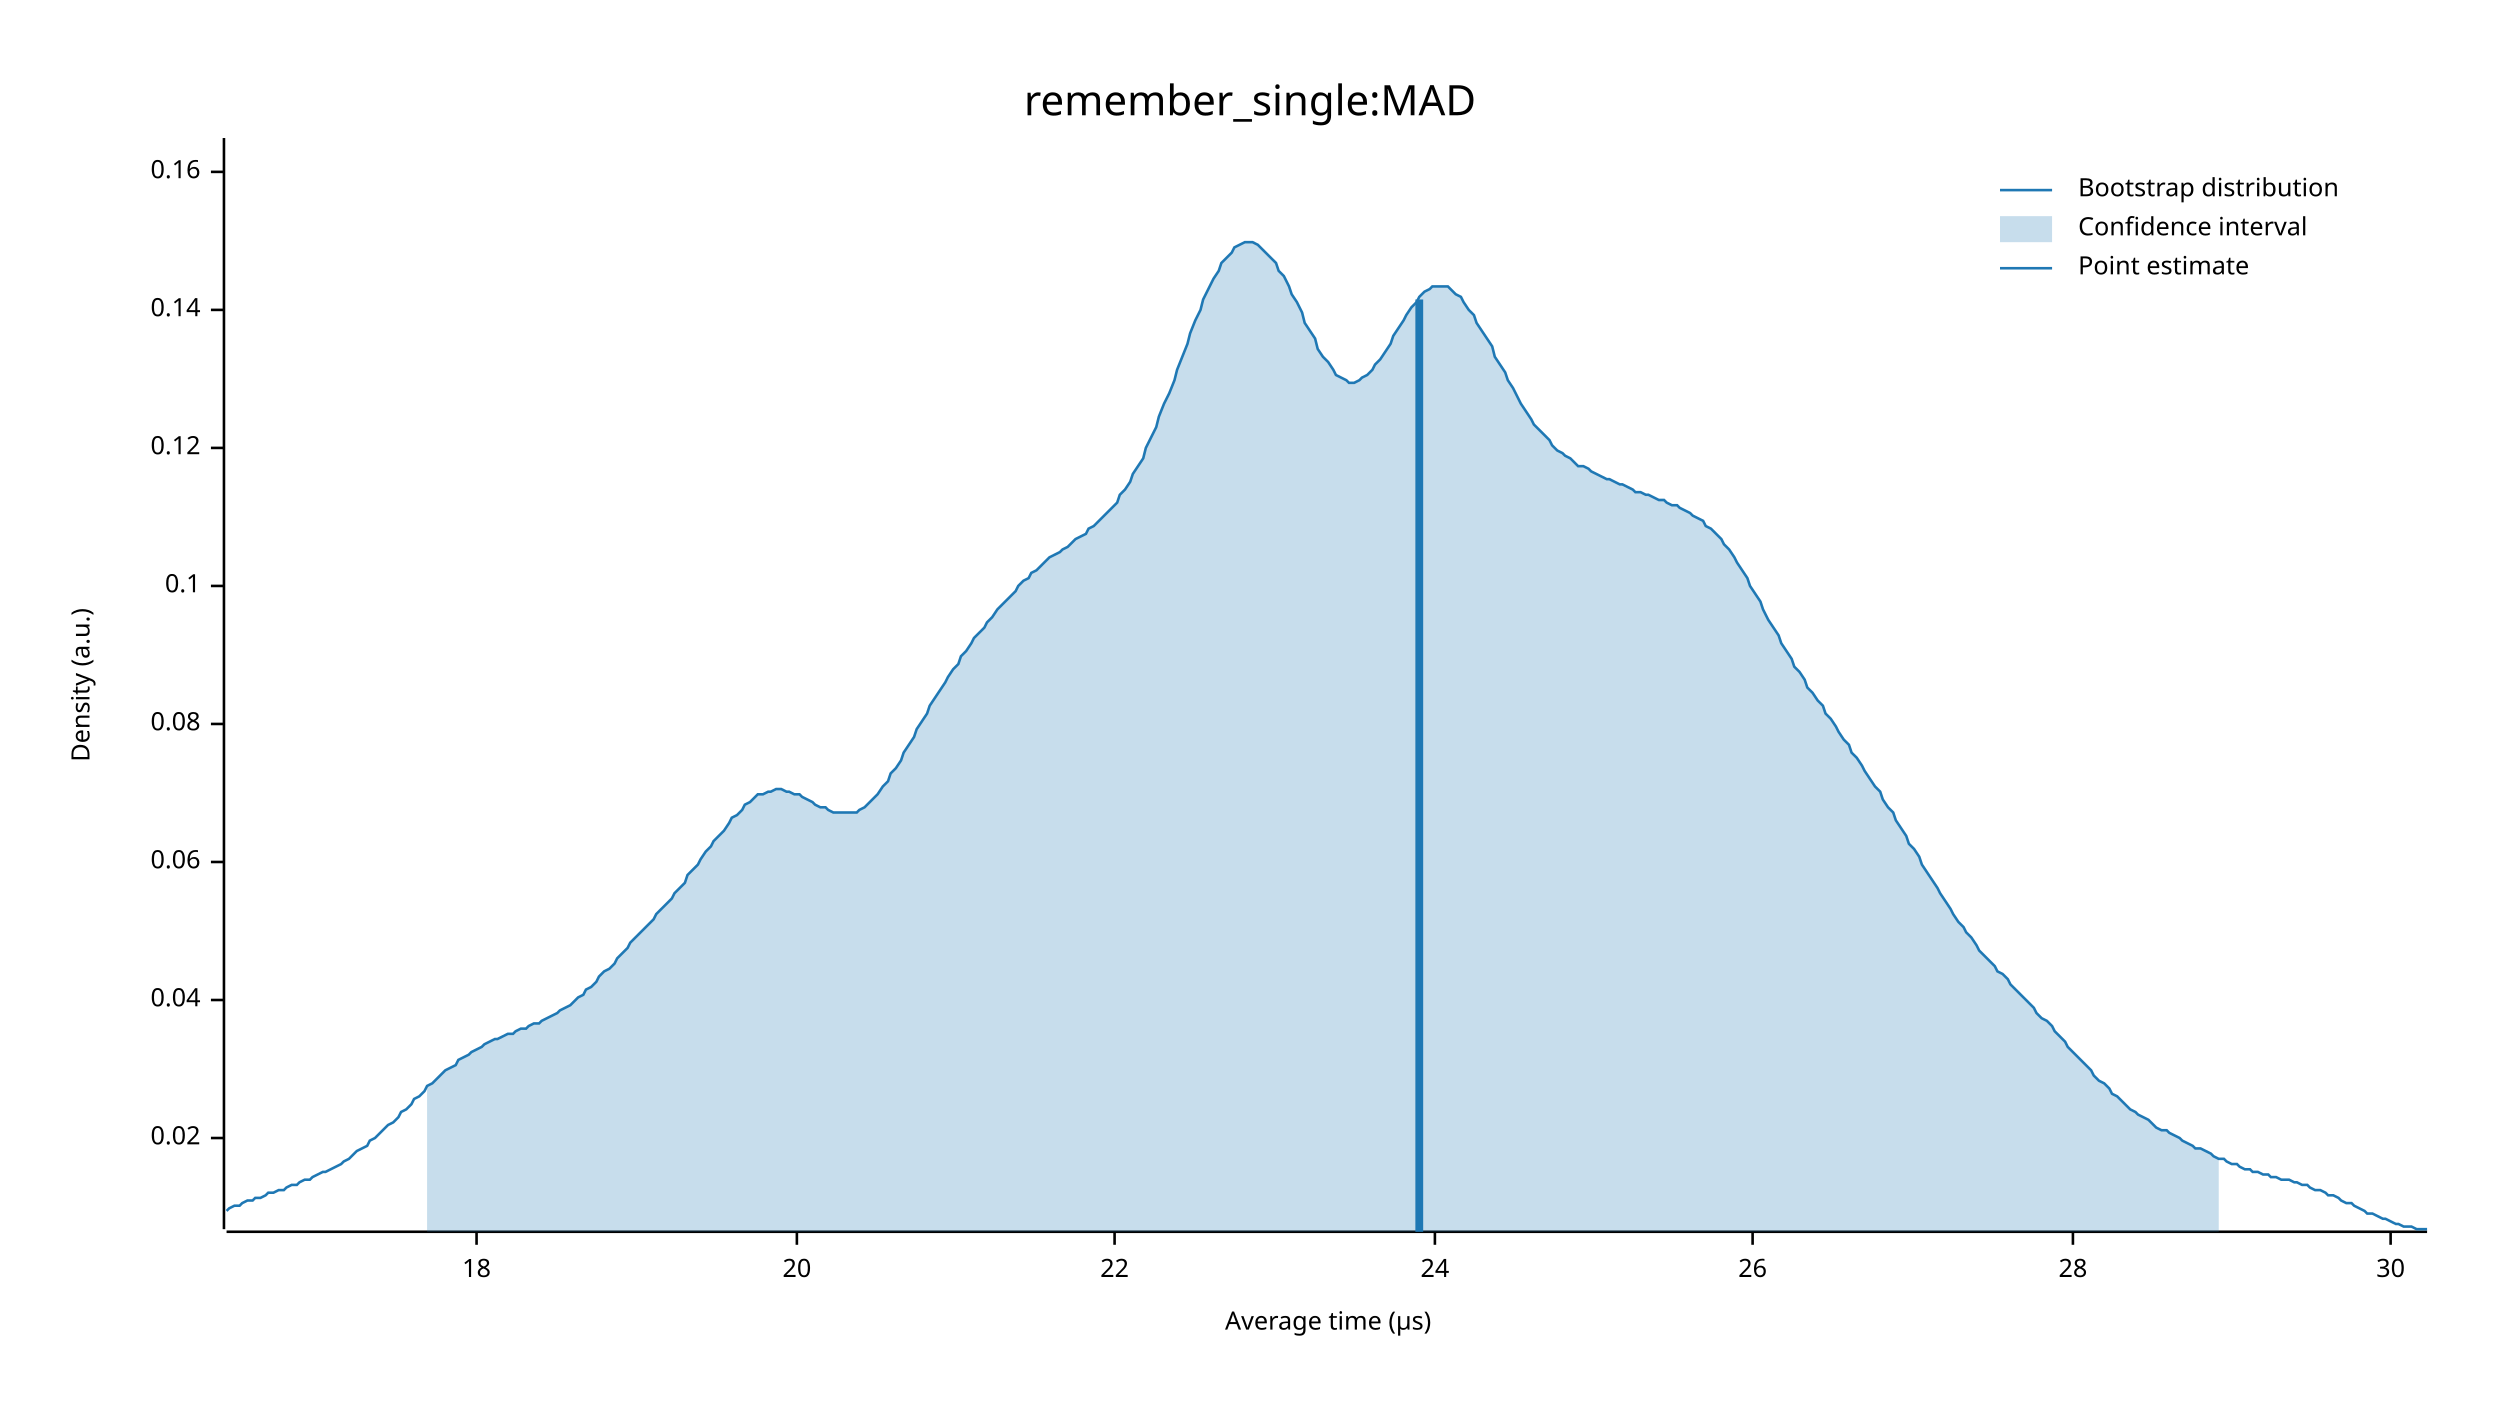
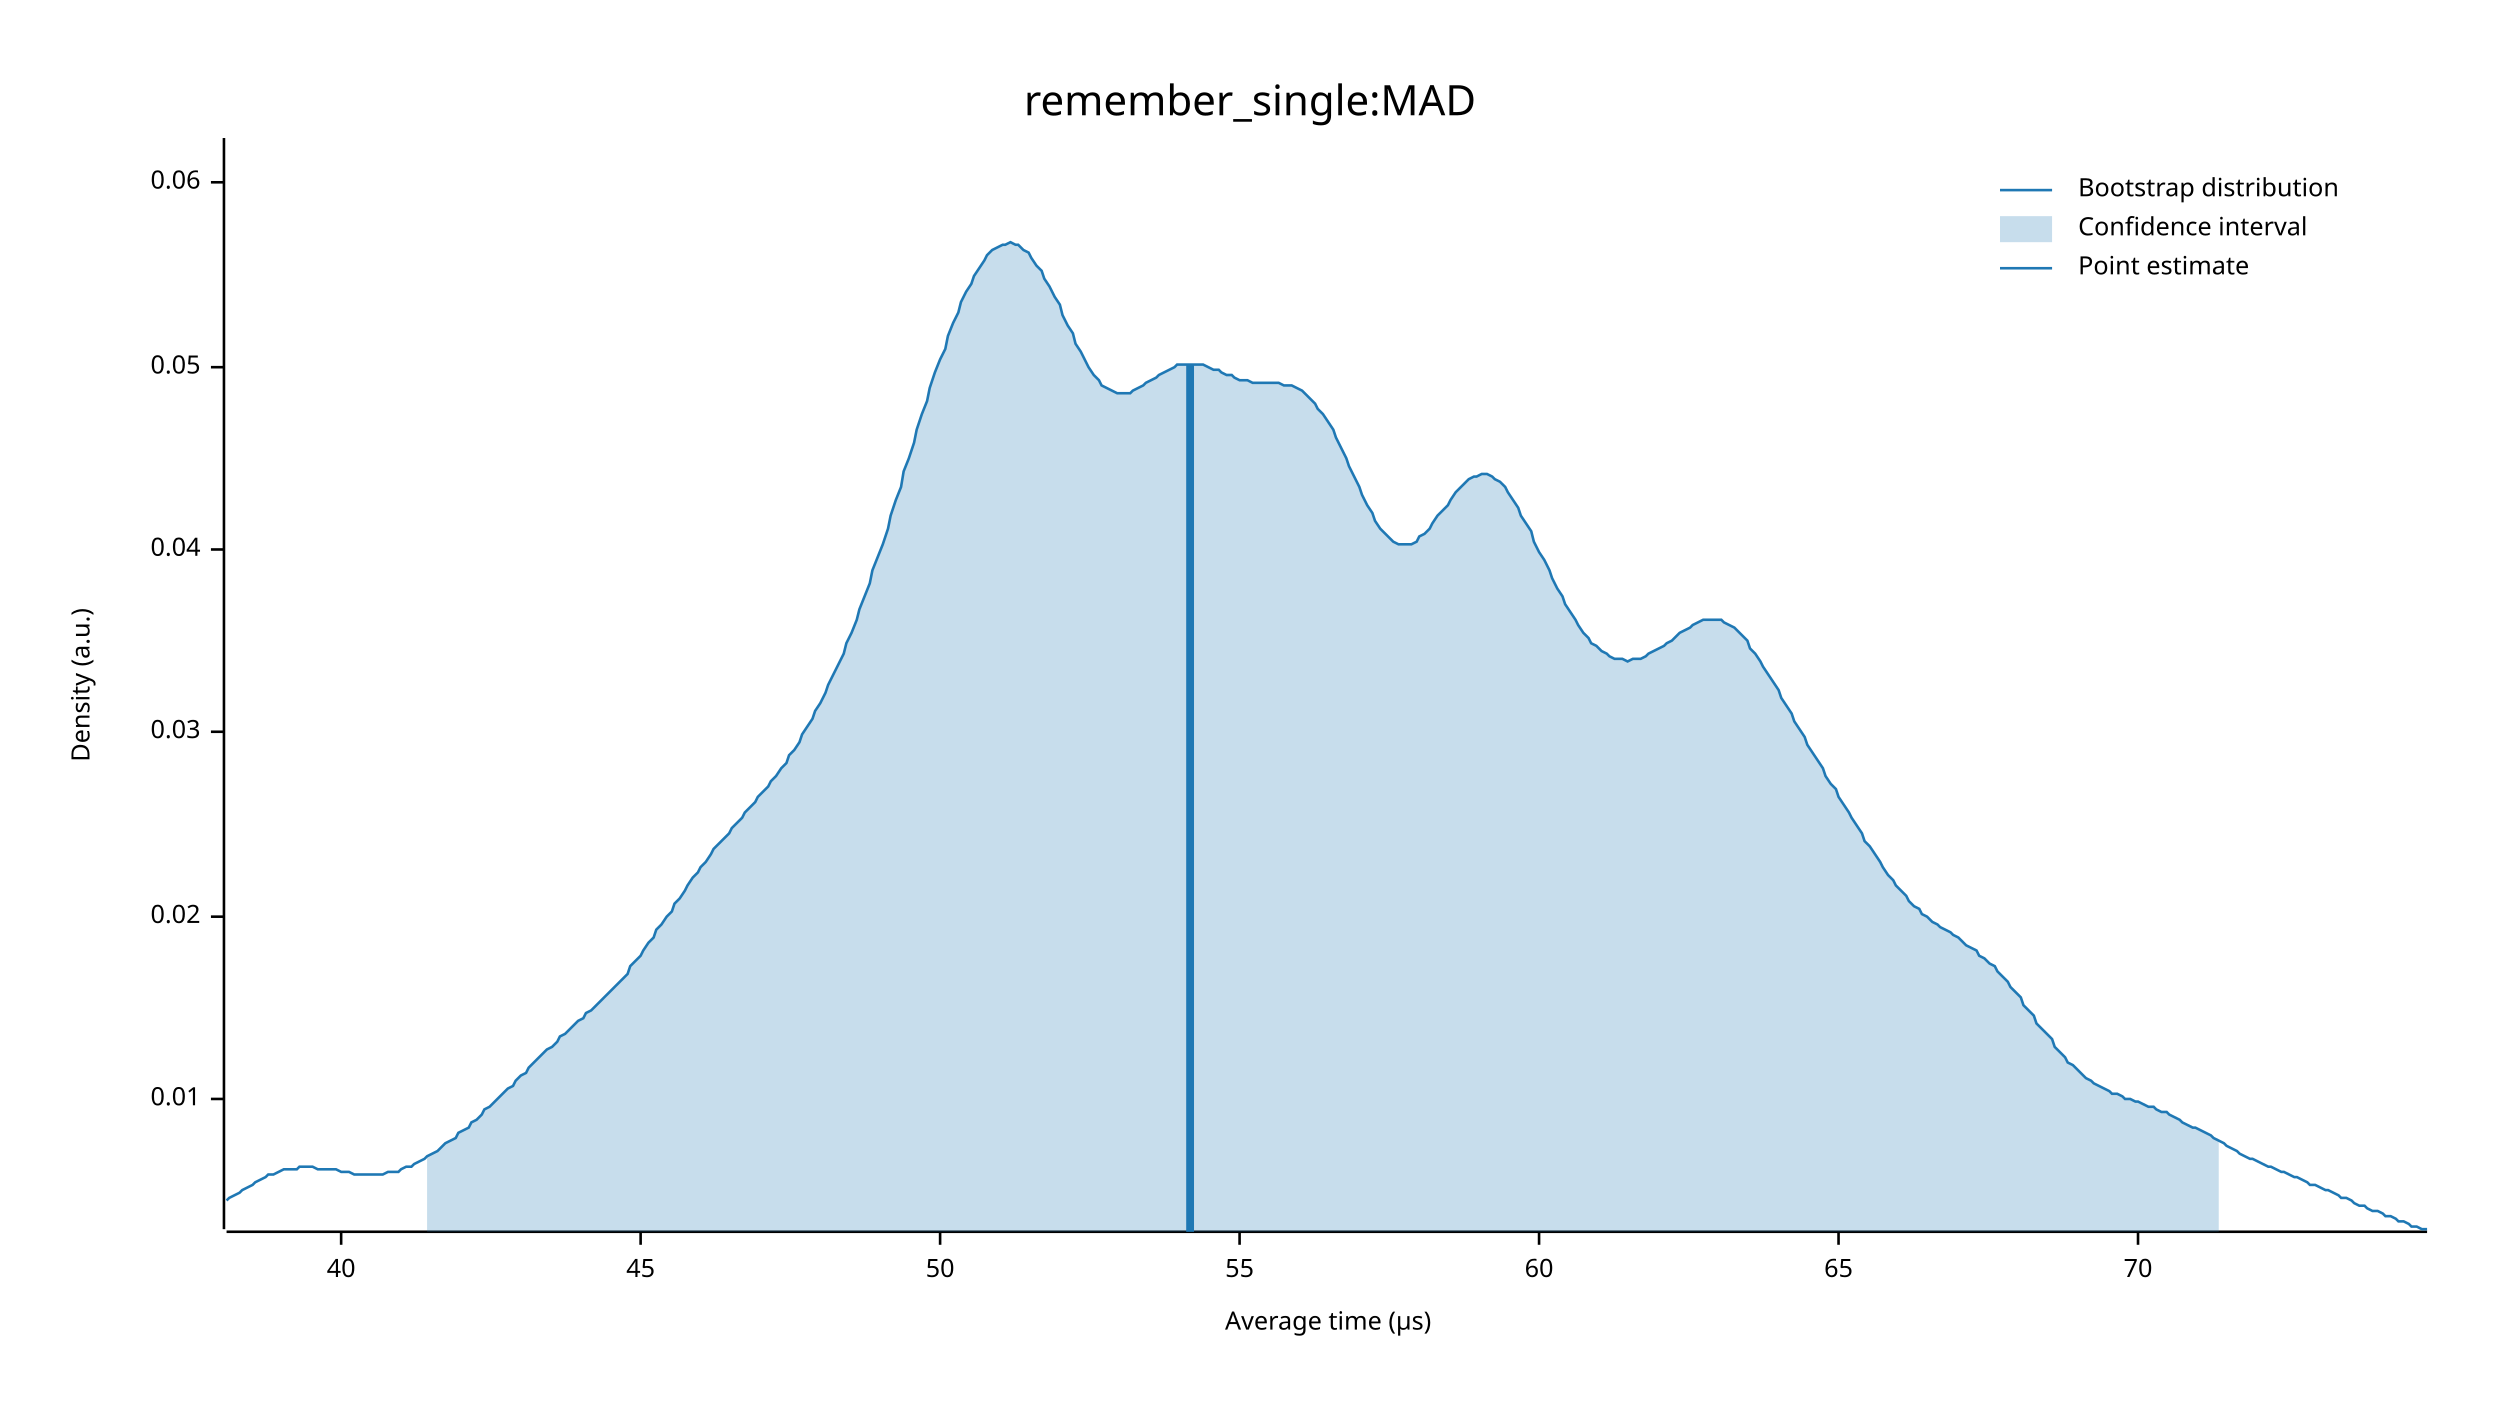
<svg xmlns="http://www.w3.org/2000/svg" width="960" height="540" viewBox="0 0 960 540">
  <text x="480" y="32" dy="0.76em" text-anchor="middle" font-family="sans-serif" font-size="16.129" opacity="1" fill="#000000">
remember_single:MAD
</text>
  <text x="27" y="263" dy="0.76em" text-anchor="middle" font-family="sans-serif" font-size="9.677" opacity="1" fill="#000000" transform="rotate(270, 27, 263)">
Density (a.u.)
</text>
  <text x="510" y="513" dy="-0.5ex" text-anchor="middle" font-family="sans-serif" font-size="9.677" opacity="1" fill="#000000">
Average time (µs)
</text>
  <polyline fill="none" opacity="1" stroke="#000000" stroke-width="1" points="86,53 86,472 " />
-   <text x="77" y="437" dy="0.5ex" text-anchor="end" font-family="sans-serif" font-size="9.677" opacity="1" fill="#000000">
+   <text x="77" y="422" dy="0.5ex" text-anchor="end" font-family="sans-serif" font-size="9.677" opacity="1" fill="#000000">
+ 0.01
+ </text>
+   <polyline fill="none" opacity="1" stroke="#000000" stroke-width="1" points="81,422 86,422 " />
+   <text x="77" y="352" dy="0.5ex" text-anchor="end" font-family="sans-serif" font-size="9.677" opacity="1" fill="#000000">
0.02
</text>
-   <polyline fill="none" opacity="1" stroke="#000000" stroke-width="1" points="81,437 86,437 " />
-   <text x="77" y="384" dy="0.5ex" text-anchor="end" font-family="sans-serif" font-size="9.677" opacity="1" fill="#000000">
+   <polyline fill="none" opacity="1" stroke="#000000" stroke-width="1" points="81,352 86,352 " />
+   <text x="77" y="281" dy="0.5ex" text-anchor="end" font-family="sans-serif" font-size="9.677" opacity="1" fill="#000000">
+ 0.03
+ </text>
+   <polyline fill="none" opacity="1" stroke="#000000" stroke-width="1" points="81,281 86,281 " />
+   <text x="77" y="211" dy="0.5ex" text-anchor="end" font-family="sans-serif" font-size="9.677" opacity="1" fill="#000000">
0.04
</text>
-   <polyline fill="none" opacity="1" stroke="#000000" stroke-width="1" points="81,384 86,384 " />
-   <text x="77" y="331" dy="0.5ex" text-anchor="end" font-family="sans-serif" font-size="9.677" opacity="1" fill="#000000">
+   <polyline fill="none" opacity="1" stroke="#000000" stroke-width="1" points="81,211 86,211 " />
+   <text x="77" y="141" dy="0.5ex" text-anchor="end" font-family="sans-serif" font-size="9.677" opacity="1" fill="#000000">
+ 0.05
+ </text>
+   <polyline fill="none" opacity="1" stroke="#000000" stroke-width="1" points="81,141 86,141 " />
+   <text x="77" y="70" dy="0.5ex" text-anchor="end" font-family="sans-serif" font-size="9.677" opacity="1" fill="#000000">
0.06
</text>
-   <polyline fill="none" opacity="1" stroke="#000000" stroke-width="1" points="81,331 86,331 " />
-   <text x="77" y="278" dy="0.5ex" text-anchor="end" font-family="sans-serif" font-size="9.677" opacity="1" fill="#000000">
- 0.08
+   <polyline fill="none" opacity="1" stroke="#000000" stroke-width="1" points="81,70 86,70 " />
+   <polyline fill="none" opacity="1" stroke="#000000" stroke-width="1" points="87,473 932,473 " />
+   <text x="131" y="483" dy="0.76em" text-anchor="middle" font-family="sans-serif" font-size="9.677" opacity="1" fill="#000000">
+ 40
</text>
-   <polyline fill="none" opacity="1" stroke="#000000" stroke-width="1" points="81,278 86,278 " />
-   <text x="77" y="225" dy="0.5ex" text-anchor="end" font-family="sans-serif" font-size="9.677" opacity="1" fill="#000000">
- 0.1
+   <polyline fill="none" opacity="1" stroke="#000000" stroke-width="1" points="131,473 131,478 " />
+   <text x="246" y="483" dy="0.76em" text-anchor="middle" font-family="sans-serif" font-size="9.677" opacity="1" fill="#000000">
+ 45
</text>
-   <polyline fill="none" opacity="1" stroke="#000000" stroke-width="1" points="81,225 86,225 " />
-   <text x="77" y="172" dy="0.5ex" text-anchor="end" font-family="sans-serif" font-size="9.677" opacity="1" fill="#000000">
- 0.12
+   <polyline fill="none" opacity="1" stroke="#000000" stroke-width="1" points="246,473 246,478 " />
+   <text x="361" y="483" dy="0.76em" text-anchor="middle" font-family="sans-serif" font-size="9.677" opacity="1" fill="#000000">
+ 50
</text>
-   <polyline fill="none" opacity="1" stroke="#000000" stroke-width="1" points="81,172 86,172 " />
-   <text x="77" y="119" dy="0.5ex" text-anchor="end" font-family="sans-serif" font-size="9.677" opacity="1" fill="#000000">
- 0.14
+   <polyline fill="none" opacity="1" stroke="#000000" stroke-width="1" points="361,473 361,478 " />
+   <text x="476" y="483" dy="0.76em" text-anchor="middle" font-family="sans-serif" font-size="9.677" opacity="1" fill="#000000">
+ 55
</text>
-   <polyline fill="none" opacity="1" stroke="#000000" stroke-width="1" points="81,119 86,119 " />
-   <text x="77" y="66" dy="0.5ex" text-anchor="end" font-family="sans-serif" font-size="9.677" opacity="1" fill="#000000">
- 0.16
+   <polyline fill="none" opacity="1" stroke="#000000" stroke-width="1" points="476,473 476,478 " />
+   <text x="591" y="483" dy="0.76em" text-anchor="middle" font-family="sans-serif" font-size="9.677" opacity="1" fill="#000000">
+ 60
</text>
-   <polyline fill="none" opacity="1" stroke="#000000" stroke-width="1" points="81,66 86,66 " />
-   <polyline fill="none" opacity="1" stroke="#000000" stroke-width="1" points="87,473 932,473 " />
-   <text x="183" y="483" dy="0.76em" text-anchor="middle" font-family="sans-serif" font-size="9.677" opacity="1" fill="#000000">
- 18
+   <polyline fill="none" opacity="1" stroke="#000000" stroke-width="1" points="591,473 591,478 " />
+   <text x="706" y="483" dy="0.76em" text-anchor="middle" font-family="sans-serif" font-size="9.677" opacity="1" fill="#000000">
+ 65
</text>
-   <polyline fill="none" opacity="1" stroke="#000000" stroke-width="1" points="183,473 183,478 " />
-   <text x="306" y="483" dy="0.76em" text-anchor="middle" font-family="sans-serif" font-size="9.677" opacity="1" fill="#000000">
- 20
+   <polyline fill="none" opacity="1" stroke="#000000" stroke-width="1" points="706,473 706,478 " />
+   <text x="821" y="483" dy="0.76em" text-anchor="middle" font-family="sans-serif" font-size="9.677" opacity="1" fill="#000000">
+ 70
</text>
-   <polyline fill="none" opacity="1" stroke="#000000" stroke-width="1" points="306,473 306,478 " />
-   <text x="428" y="483" dy="0.76em" text-anchor="middle" font-family="sans-serif" font-size="9.677" opacity="1" fill="#000000">
- 22
- </text>
-   <polyline fill="none" opacity="1" stroke="#000000" stroke-width="1" points="428,473 428,478 " />
-   <text x="551" y="483" dy="0.76em" text-anchor="middle" font-family="sans-serif" font-size="9.677" opacity="1" fill="#000000">
- 24
- </text>
-   <polyline fill="none" opacity="1" stroke="#000000" stroke-width="1" points="551,473 551,478 " />
-   <text x="673" y="483" dy="0.76em" text-anchor="middle" font-family="sans-serif" font-size="9.677" opacity="1" fill="#000000">
- 26
- </text>
-   <polyline fill="none" opacity="1" stroke="#000000" stroke-width="1" points="673,473 673,478 " />
-   <text x="796" y="483" dy="0.76em" text-anchor="middle" font-family="sans-serif" font-size="9.677" opacity="1" fill="#000000">
- 28
- </text>
-   <polyline fill="none" opacity="1" stroke="#000000" stroke-width="1" points="796,473 796,478 " />
-   <text x="918" y="483" dy="0.76em" text-anchor="middle" font-family="sans-serif" font-size="9.677" opacity="1" fill="#000000">
- 30
- </text>
-   <polyline fill="none" opacity="1" stroke="#000000" stroke-width="1" points="918,473 918,478 " />
-   <polyline fill="none" opacity="1" stroke="#1F78B4" stroke-width="1" points="87,465 88,464 90,463 92,463 93,462 95,461 97,461 98,460 100,460 102,459 103,458 105,458 107,457 109,457 110,456 112,455 114,455 115,454 117,453 119,453 120,452 122,451 124,450 125,450 127,449 129,448 131,447 132,446 134,445 136,443 137,442 139,441 141,440 142,438 144,437 146,435 147,434 149,432 151,431 153,429 154,427 156,426 158,424 159,422 161,421 163,419 164,417 166,416 168,414 169,413 171,411 173,410 175,409 176,407 178,406 180,405 181,404 183,403 185,402 186,401 188,400 190,399 191,399 193,398 195,397 197,397 198,396 200,395 202,395 203,394 205,393 207,393 208,392 210,391 212,390 214,389 215,388 217,387 219,386 220,385 222,383 224,382 225,380 227,379 229,377 230,375 232,373 234,372 236,370 237,368 239,366 241,364 242,362 244,360 246,358 247,357 249,355 251,353 252,351 254,349 256,347 258,345 259,343 261,341 263,339 264,336 266,334 268,332 269,330 271,327 273,325 274,323 276,321 278,319 280,316 281,314 283,313 285,311 286,309 288,308 290,306 291,305 293,305 295,304 296,304 298,303 300,303 302,304 303,304 305,305 307,305 308,306 310,307 312,308 313,309 315,310 317,310 318,311 320,312 322,312 324,312 325,312 327,312 329,312 330,311 332,310 334,308 335,307 337,305 339,302 341,300 342,297 344,295 346,292 347,289 349,286 351,283 352,280 354,277 356,274 357,271 359,268 361,265 363,262 364,260 366,257 368,255 369,252 371,250 373,247 374,245 376,243 378,241 379,239 381,237 383,234 385,232 386,231 388,229 390,227 391,225 393,223 395,222 396,220 398,219 400,217 401,216 403,214 405,213 407,212 408,211 410,210 412,208 413,207 415,206 417,205 418,203 420,202 422,200 423,199 425,197 427,195 429,193 430,190 432,188 434,185 435,182 437,179 439,176 440,172 442,168 444,164 445,160 447,155 449,151 451,146 452,142 454,137 456,132 457,128 459,123 461,119 462,115 464,111 466,107 468,104 469,101 471,99 473,97 474,95 476,94 478,93 479,93 481,93 483,94 484,95 486,97 488,99 490,101 491,104 493,106 495,110 496,113 498,116 500,120 501,124 503,127 505,130 506,134 508,137 510,139 512,142 513,144 515,145 517,146 518,147 520,147 522,146 523,145 525,144 527,142 528,140 530,138 532,135 534,132 535,129 537,126 539,123 540,121 542,118 544,116 545,114 547,112 549,111 550,110 552,110 554,110 556,110 557,111 559,113 561,114 562,116 564,119 566,121 567,124 569,127 571,130 573,133 574,137 576,140 578,143 579,146 581,149 583,153 584,155 586,158 588,161 589,163 591,165 593,167 595,169 596,171 598,173 600,174 601,175 603,176 605,178 606,179 608,179 610,180 611,181 613,182 615,183 617,184 618,184 620,185 622,186 623,186 625,187 627,188 628,189 630,189 632,190 633,190 635,191 637,192 639,192 640,193 642,194 644,194 645,195 647,196 649,197 650,198 652,199 654,200 655,202 657,203 659,205 661,207 662,209 664,211 666,214 667,216 669,219 671,222 672,225 674,228 676,231 677,234 679,238 681,241 683,244 684,247 686,250 688,253 689,256 691,258 693,261 694,264 696,266 698,269 700,271 701,274 703,276 705,279 706,281 708,284 710,286 711,289 713,291 715,294 716,296 718,299 720,302 722,304 723,307 725,310 727,312 728,315 730,318 732,321 733,324 735,326 737,329 738,332 740,335 742,338 744,341 745,343 747,346 749,349 750,351 752,354 754,356 755,358 757,360 759,363 760,365 762,367 764,369 766,371 767,373 769,374 771,376 772,378 774,380 776,382 777,383 779,385 781,387 782,389 784,391 786,392 788,394 789,396 791,398 793,400 794,402 796,404 798,406 799,407 801,409 803,411 804,413 806,415 808,416 810,418 811,420 813,421 815,423 816,424 818,426 820,427 821,428 823,429 825,430 827,432 828,433 830,434 832,434 833,435 835,436 837,437 838,438 840,439 842,440 843,441 845,441 847,442 849,443 850,444 852,445 854,445 855,446 857,447 859,447 860,448 862,449 864,449 865,450 867,450 869,451 871,451 872,452 874,452 876,453 877,453 879,453 881,454 882,454 884,455 886,455 887,456 889,457 891,457 893,458 894,459 896,459 898,460 899,461 901,462 903,462 904,463 906,464 908,465 909,466 911,466 913,467 915,468 916,468 918,469 920,470 921,470 923,471 925,471 926,471 928,472 930,472 932,472 " />
-   <polygon opacity="0.25" fill="#1F78B4" points="164,417 166,416 168,414 169,413 171,411 173,410 175,409 176,407 178,406 180,405 181,404 183,403 185,402 186,401 188,400 190,399 191,399 193,398 195,397 197,397 198,396 200,395 202,395 203,394 205,393 207,393 208,392 210,391 212,390 214,389 215,388 217,387 219,386 220,385 222,383 224,382 225,380 227,379 229,377 230,375 232,373 234,372 236,370 237,368 239,366 241,364 242,362 244,360 246,358 247,357 249,355 251,353 252,351 254,349 256,347 258,345 259,343 261,341 263,339 264,336 266,334 268,332 269,330 271,327 273,325 274,323 276,321 278,319 280,316 281,314 283,313 285,311 286,309 288,308 290,306 291,305 293,305 295,304 296,304 298,303 300,303 302,304 303,304 305,305 307,305 308,306 310,307 312,308 313,309 315,310 317,310 318,311 320,312 322,312 324,312 325,312 327,312 329,312 330,311 332,310 334,308 335,307 337,305 339,302 341,300 342,297 344,295 346,292 347,289 349,286 351,283 352,280 354,277 356,274 357,271 359,268 361,265 363,262 364,260 366,257 368,255 369,252 371,250 373,247 374,245 376,243 378,241 379,239 381,237 383,234 385,232 386,231 388,229 390,227 391,225 393,223 395,222 396,220 398,219 400,217 401,216 403,214 405,213 407,212 408,211 410,210 412,208 413,207 415,206 417,205 418,203 420,202 422,200 423,199 425,197 427,195 429,193 430,190 432,188 434,185 435,182 437,179 439,176 440,172 442,168 444,164 445,160 447,155 449,151 451,146 452,142 454,137 456,132 457,128 459,123 461,119 462,115 464,111 466,107 468,104 469,101 471,99 473,97 474,95 476,94 478,93 479,93 481,93 483,94 484,95 486,97 488,99 490,101 491,104 493,106 495,110 496,113 498,116 500,120 501,124 503,127 505,130 506,134 508,137 510,139 512,142 513,144 515,145 517,146 518,147 520,147 522,146 523,145 525,144 527,142 528,140 530,138 532,135 534,132 535,129 537,126 539,123 540,121 542,118 544,116 545,114 547,112 549,111 550,110 552,110 554,110 556,110 557,111 559,113 561,114 562,116 564,119 566,121 567,124 569,127 571,130 573,133 574,137 576,140 578,143 579,146 581,149 583,153 584,155 586,158 588,161 589,163 591,165 593,167 595,169 596,171 598,173 600,174 601,175 603,176 605,178 606,179 608,179 610,180 611,181 613,182 615,183 617,184 618,184 620,185 622,186 623,186 625,187 627,188 628,189 630,189 632,190 633,190 635,191 637,192 639,192 640,193 642,194 644,194 645,195 647,196 649,197 650,198 652,199 654,200 655,202 657,203 659,205 661,207 662,209 664,211 666,214 667,216 669,219 671,222 672,225 674,228 676,231 677,234 679,238 681,241 683,244 684,247 686,250 688,253 689,256 691,258 693,261 694,264 696,266 698,269 700,271 701,274 703,276 705,279 706,281 708,284 710,286 711,289 713,291 715,294 716,296 718,299 720,302 722,304 723,307 725,310 727,312 728,315 730,318 732,321 733,324 735,326 737,329 738,332 740,335 742,338 744,341 745,343 747,346 749,349 750,351 752,354 754,356 755,358 757,360 759,363 760,365 762,367 764,369 766,371 767,373 769,374 771,376 772,378 774,380 776,382 777,383 779,385 781,387 782,389 784,391 786,392 788,394 789,396 791,398 793,400 794,402 796,404 798,406 799,407 801,409 803,411 804,413 806,415 808,416 810,418 811,420 813,421 815,423 816,424 818,426 820,427 821,428 823,429 825,430 827,432 828,433 830,434 832,434 833,435 835,436 837,437 838,438 840,439 842,440 843,441 845,441 847,442 849,443 850,444 852,445 852,473 164,473 " />
-   <polyline fill="none" opacity="1" stroke="#1F78B4" stroke-width="3" points="545,473 545,115 " />
+   <polyline fill="none" opacity="1" stroke="#000000" stroke-width="1" points="821,473 821,478 " />
+   <polyline fill="none" opacity="1" stroke="#1F78B4" stroke-width="1" points="87,461 88,460 90,459 92,458 93,457 95,456 97,455 98,454 100,453 102,452 103,451 105,451 107,450 109,449 110,449 112,449 114,449 115,448 117,448 119,448 120,448 122,449 124,449 125,449 127,449 129,449 131,450 132,450 134,450 136,451 137,451 139,451 141,451 142,451 144,451 146,451 147,451 149,450 151,450 153,450 154,449 156,448 158,448 159,447 161,446 163,445 164,444 166,443 168,442 169,441 171,439 173,438 175,437 176,435 178,434 180,433 181,431 183,430 185,428 186,426 188,425 190,423 191,422 193,420 195,418 197,417 198,415 200,413 202,412 203,410 205,408 207,406 208,405 210,403 212,402 214,400 215,398 217,397 219,395 220,394 222,392 224,391 225,389 227,388 229,386 230,385 232,383 234,381 236,379 237,378 239,376 241,374 242,371 244,369 246,367 247,365 249,362 251,360 252,357 254,355 256,352 258,350 259,347 261,345 263,342 264,340 266,337 268,335 269,333 271,331 273,328 274,326 276,324 278,322 280,320 281,318 283,316 285,314 286,312 288,310 290,308 291,306 293,304 295,302 296,300 298,298 300,295 302,293 303,290 305,288 307,285 308,282 310,279 312,276 313,273 315,270 317,266 318,263 320,259 322,255 324,251 325,247 327,243 329,238 330,234 332,229 334,224 335,219 337,214 339,209 341,203 342,198 344,192 346,187 347,181 349,176 351,170 352,165 354,159 356,154 357,149 359,143 361,138 363,134 364,129 366,124 368,120 369,116 371,112 373,109 374,106 376,103 378,100 379,98 381,96 383,95 385,94 386,94 388,93 390,94 391,94 393,96 395,97 396,99 398,102 400,104 401,107 403,110 405,114 407,117 408,121 410,125 412,128 413,132 415,135 417,139 418,141 420,144 422,146 423,148 425,149 427,150 429,151 430,151 432,151 434,151 435,150 437,149 439,148 440,147 442,146 444,145 445,144 447,143 449,142 451,141 452,140 454,140 456,140 457,140 459,140 461,140 462,140 464,141 466,142 468,142 469,143 471,144 473,144 474,145 476,146 478,146 479,146 481,147 483,147 484,147 486,147 488,147 490,147 491,147 493,148 495,148 496,148 498,149 500,150 501,151 503,153 505,155 506,157 508,159 510,162 512,165 513,168 515,172 517,176 518,179 520,183 522,187 523,190 525,194 527,197 528,200 530,203 532,205 534,207 535,208 537,209 539,209 540,209 542,209 544,208 545,206 547,205 549,203 550,201 552,198 554,196 556,194 557,192 559,189 561,187 562,186 564,184 566,183 567,183 569,182 571,182 573,183 574,184 576,185 578,187 579,189 581,192 583,195 584,198 586,201 588,204 589,208 591,212 593,215 595,219 596,222 598,226 600,229 601,232 603,235 605,238 606,240 608,243 610,245 611,247 613,248 615,250 617,251 618,252 620,253 622,253 623,253 625,254 627,253 628,253 630,253 632,252 633,251 635,250 637,249 639,248 640,247 642,246 644,244 645,243 647,242 649,241 650,240 652,239 654,238 655,238 657,238 659,238 661,238 662,239 664,240 666,241 667,242 669,244 671,246 672,249 674,251 676,254 677,256 679,259 681,262 683,265 684,268 686,271 688,274 689,277 691,280 693,283 694,286 696,289 698,292 700,295 701,298 703,301 705,303 706,306 708,309 710,312 711,314 713,317 715,320 716,323 718,325 720,328 722,331 723,333 725,336 727,338 728,340 730,342 732,344 733,346 735,348 737,349 738,351 740,352 742,354 744,355 745,356 747,357 749,358 750,359 752,360 754,362 755,363 757,364 759,365 760,367 762,368 764,370 766,371 767,373 769,375 771,377 772,379 774,381 776,383 777,386 779,388 781,390 782,393 784,395 786,397 788,399 789,402 791,404 793,406 794,408 796,409 798,411 799,412 801,414 803,415 804,416 806,417 808,418 810,419 811,420 813,420 815,421 816,422 818,422 820,423 821,423 823,424 825,425 827,425 828,426 830,427 832,427 833,428 835,429 837,430 838,431 840,432 842,433 843,433 845,434 847,435 849,436 850,437 852,438 854,439 855,440 857,441 859,442 860,443 862,444 864,445 865,445 867,446 869,447 871,448 872,448 874,449 876,450 877,450 879,451 881,452 882,452 884,453 886,454 887,455 889,455 891,456 893,457 894,457 896,458 898,459 899,460 901,460 903,461 904,462 906,463 908,463 909,464 911,465 913,465 915,466 916,467 918,467 920,468 921,469 923,469 925,470 926,471 928,471 930,472 932,472 " />
+   <polygon opacity="0.25" fill="#1F78B4" points="164,444 166,443 168,442 169,441 171,439 173,438 175,437 176,435 178,434 180,433 181,431 183,430 185,428 186,426 188,425 190,423 191,422 193,420 195,418 197,417 198,415 200,413 202,412 203,410 205,408 207,406 208,405 210,403 212,402 214,400 215,398 217,397 219,395 220,394 222,392 224,391 225,389 227,388 229,386 230,385 232,383 234,381 236,379 237,378 239,376 241,374 242,371 244,369 246,367 247,365 249,362 251,360 252,357 254,355 256,352 258,350 259,347 261,345 263,342 264,340 266,337 268,335 269,333 271,331 273,328 274,326 276,324 278,322 280,320 281,318 283,316 285,314 286,312 288,310 290,308 291,306 293,304 295,302 296,300 298,298 300,295 302,293 303,290 305,288 307,285 308,282 310,279 312,276 313,273 315,270 317,266 318,263 320,259 322,255 324,251 325,247 327,243 329,238 330,234 332,229 334,224 335,219 337,214 339,209 341,203 342,198 344,192 346,187 347,181 349,176 351,170 352,165 354,159 356,154 357,149 359,143 361,138 363,134 364,129 366,124 368,120 369,116 371,112 373,109 374,106 376,103 378,100 379,98 381,96 383,95 385,94 386,94 388,93 390,94 391,94 393,96 395,97 396,99 398,102 400,104 401,107 403,110 405,114 407,117 408,121 410,125 412,128 413,132 415,135 417,139 418,141 420,144 422,146 423,148 425,149 427,150 429,151 430,151 432,151 434,151 435,150 437,149 439,148 440,147 442,146 444,145 445,144 447,143 449,142 451,141 452,140 454,140 456,140 457,140 459,140 461,140 462,140 464,141 466,142 468,142 469,143 471,144 473,144 474,145 476,146 478,146 479,146 481,147 483,147 484,147 486,147 488,147 490,147 491,147 493,148 495,148 496,148 498,149 500,150 501,151 503,153 505,155 506,157 508,159 510,162 512,165 513,168 515,172 517,176 518,179 520,183 522,187 523,190 525,194 527,197 528,200 530,203 532,205 534,207 535,208 537,209 539,209 540,209 542,209 544,208 545,206 547,205 549,203 550,201 552,198 554,196 556,194 557,192 559,189 561,187 562,186 564,184 566,183 567,183 569,182 571,182 573,183 574,184 576,185 578,187 579,189 581,192 583,195 584,198 586,201 588,204 589,208 591,212 593,215 595,219 596,222 598,226 600,229 601,232 603,235 605,238 606,240 608,243 610,245 611,247 613,248 615,250 617,251 618,252 620,253 622,253 623,253 625,254 627,253 628,253 630,253 632,252 633,251 635,250 637,249 639,248 640,247 642,246 644,244 645,243 647,242 649,241 650,240 652,239 654,238 655,238 657,238 659,238 661,238 662,239 664,240 666,241 667,242 669,244 671,246 672,249 674,251 676,254 677,256 679,259 681,262 683,265 684,268 686,271 688,274 689,277 691,280 693,283 694,286 696,289 698,292 700,295 701,298 703,301 705,303 706,306 708,309 710,312 711,314 713,317 715,320 716,323 718,325 720,328 722,331 723,333 725,336 727,338 728,340 730,342 732,344 733,346 735,348 737,349 738,351 740,352 742,354 744,355 745,356 747,357 749,358 750,359 752,360 754,362 755,363 757,364 759,365 760,367 762,368 764,370 766,371 767,373 769,375 771,377 772,379 774,381 776,383 777,386 779,388 781,390 782,393 784,395 786,397 788,399 789,402 791,404 793,406 794,408 796,409 798,411 799,412 801,414 803,415 804,416 806,417 808,418 810,419 811,420 813,420 815,421 816,422 818,422 820,423 821,423 823,424 825,425 827,425 828,426 830,427 832,427 833,428 835,429 837,430 838,431 840,432 842,433 843,433 845,434 847,435 849,436 850,437 852,438 852,473 164,473 " />
+   <polyline fill="none" opacity="1" stroke="#1F78B4" stroke-width="3" points="457,473 457,140 " />
  <text x="798" y="68" dy="0.76em" text-anchor="start" font-family="sans-serif" font-size="9.677" opacity="1" fill="#000000">
Bootstrap distribution
</text>
  <text x="798" y="83" dy="0.76em" text-anchor="start" font-family="sans-serif" font-size="9.677" opacity="1" fill="#000000">
Confidence interval
</text>
  <text x="798" y="98" dy="0.76em" text-anchor="start" font-family="sans-serif" font-size="9.677" opacity="1" fill="#000000">
Point estimate
</text>
  <polyline fill="none" opacity="1" stroke="#1F78B4" stroke-width="1" points="768,73 788,73 " />
  <rect x="768" y="83" width="20" height="10" opacity="0.25" fill="#1F78B4" stroke="none" />
  <polyline fill="none" opacity="1" stroke="#1F78B4" stroke-width="1" points="768,103 788,103 " />
</svg>
